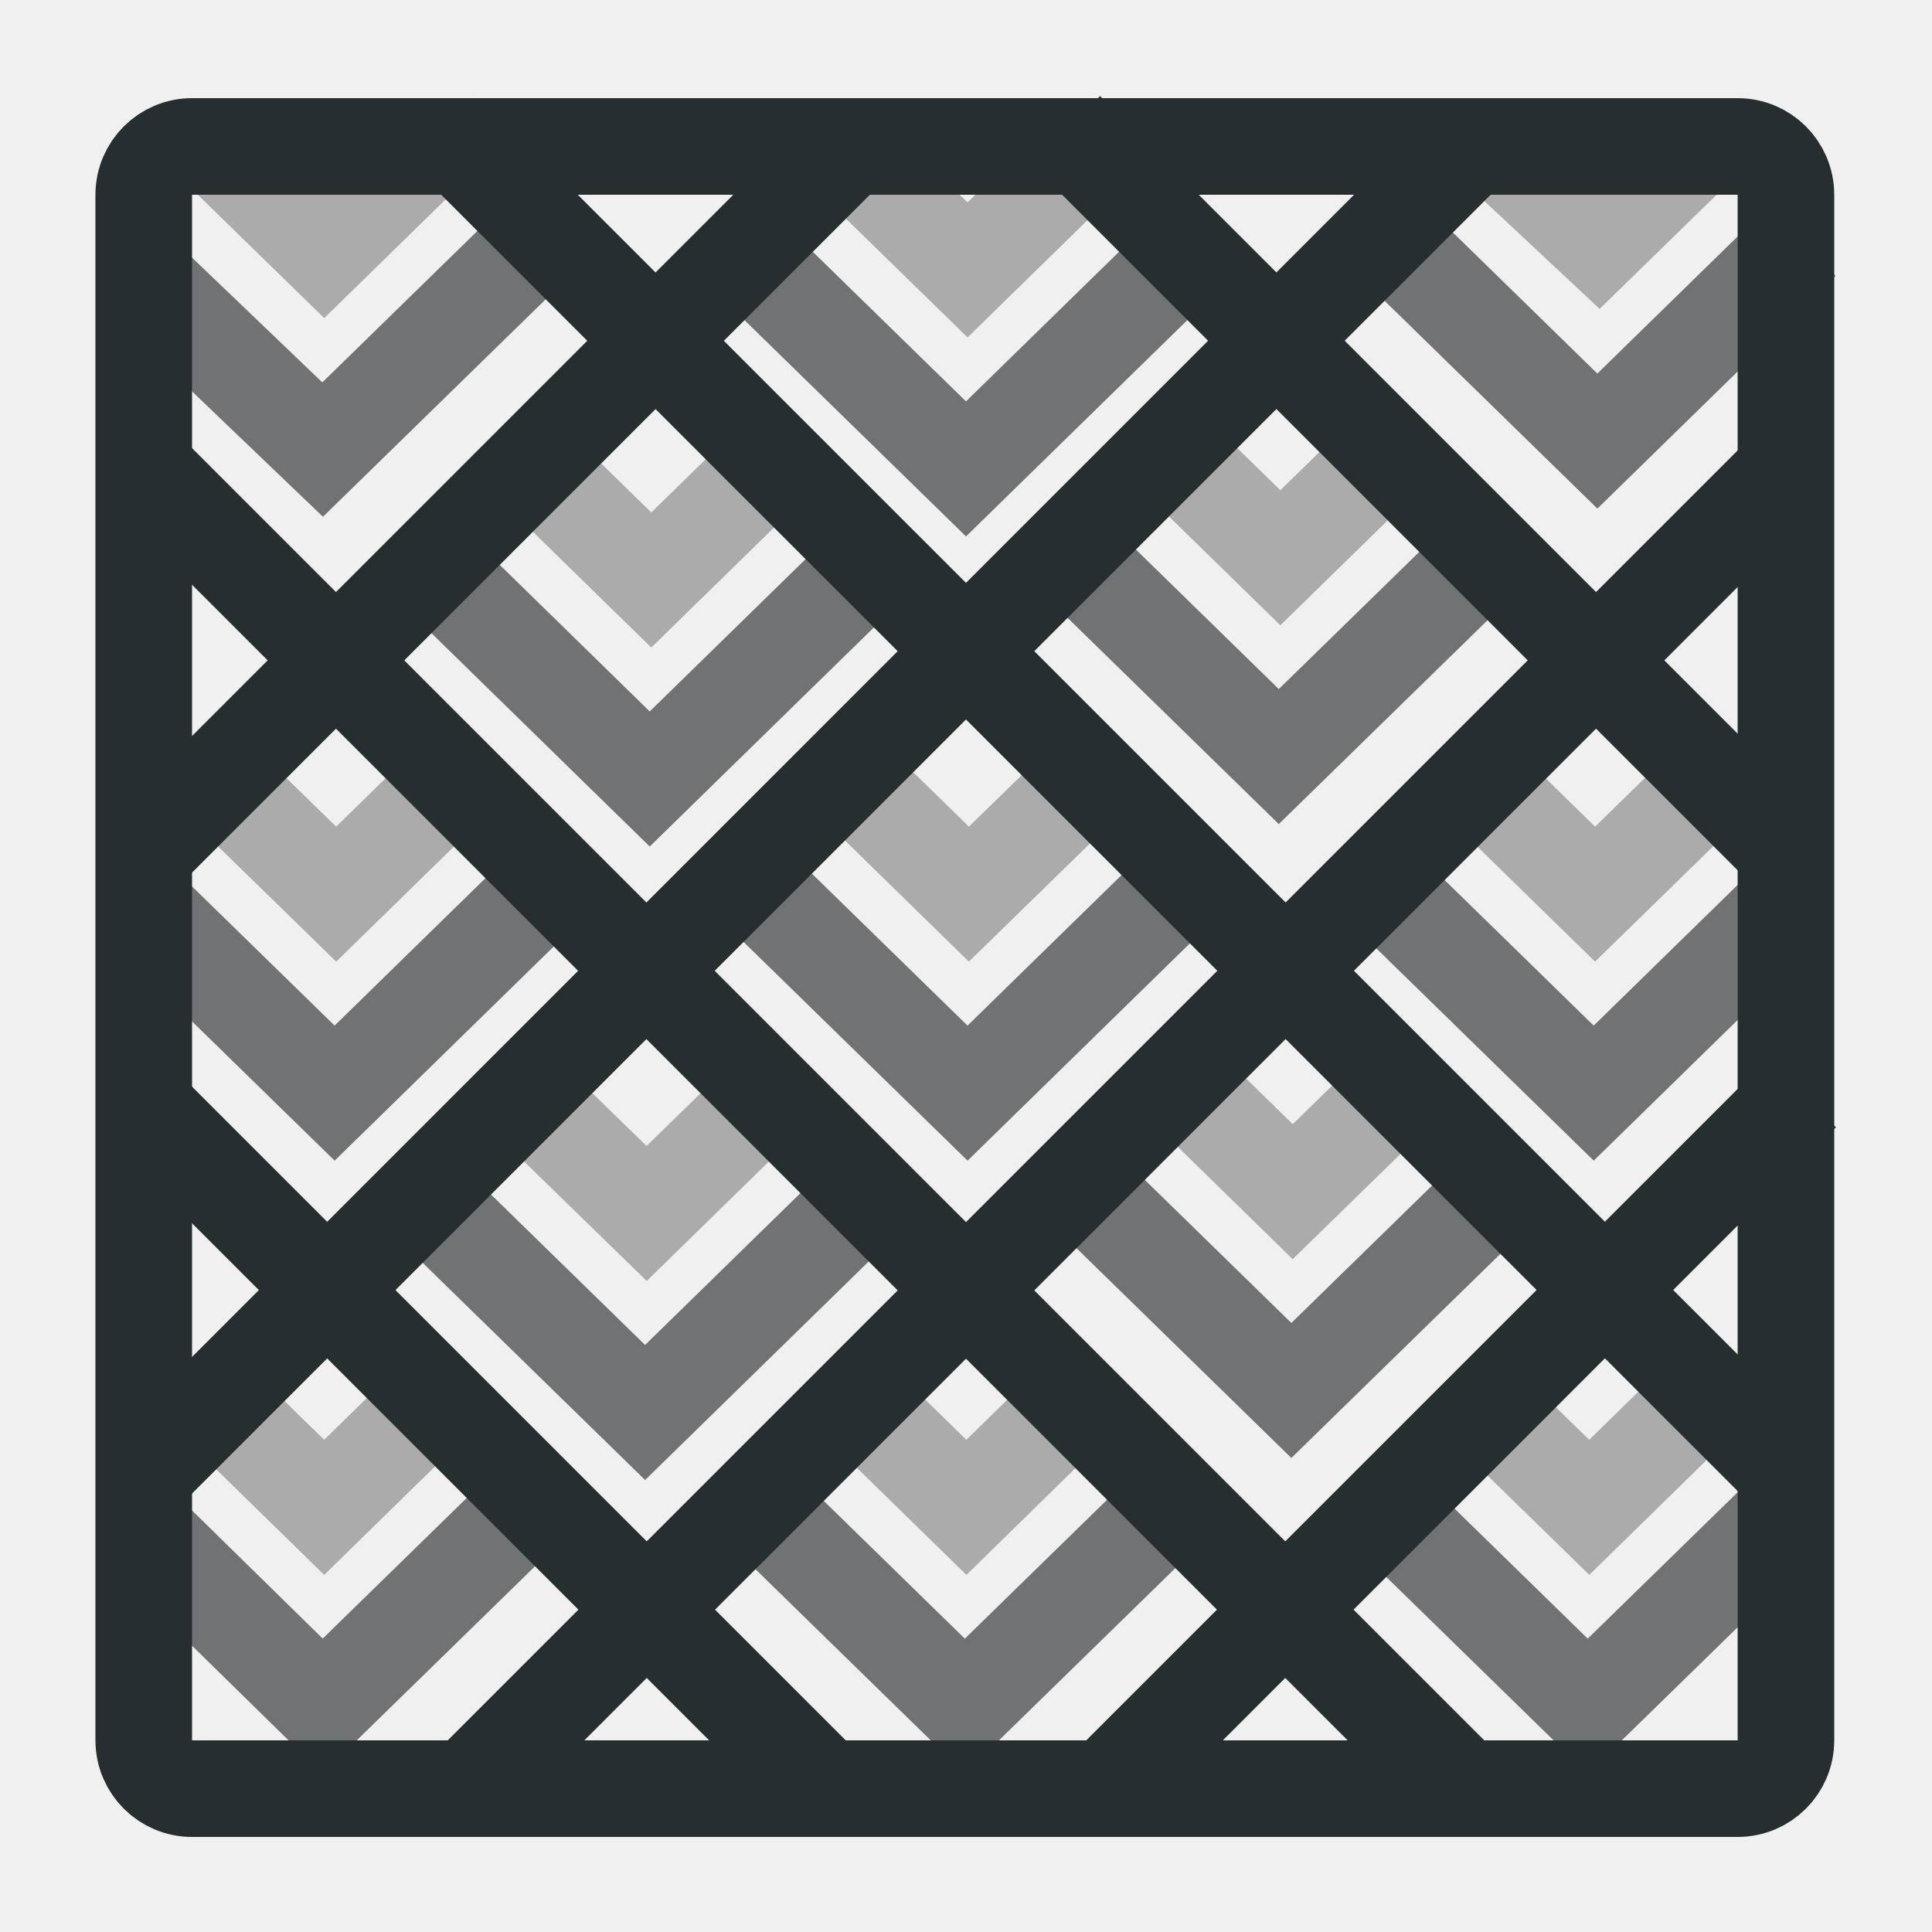
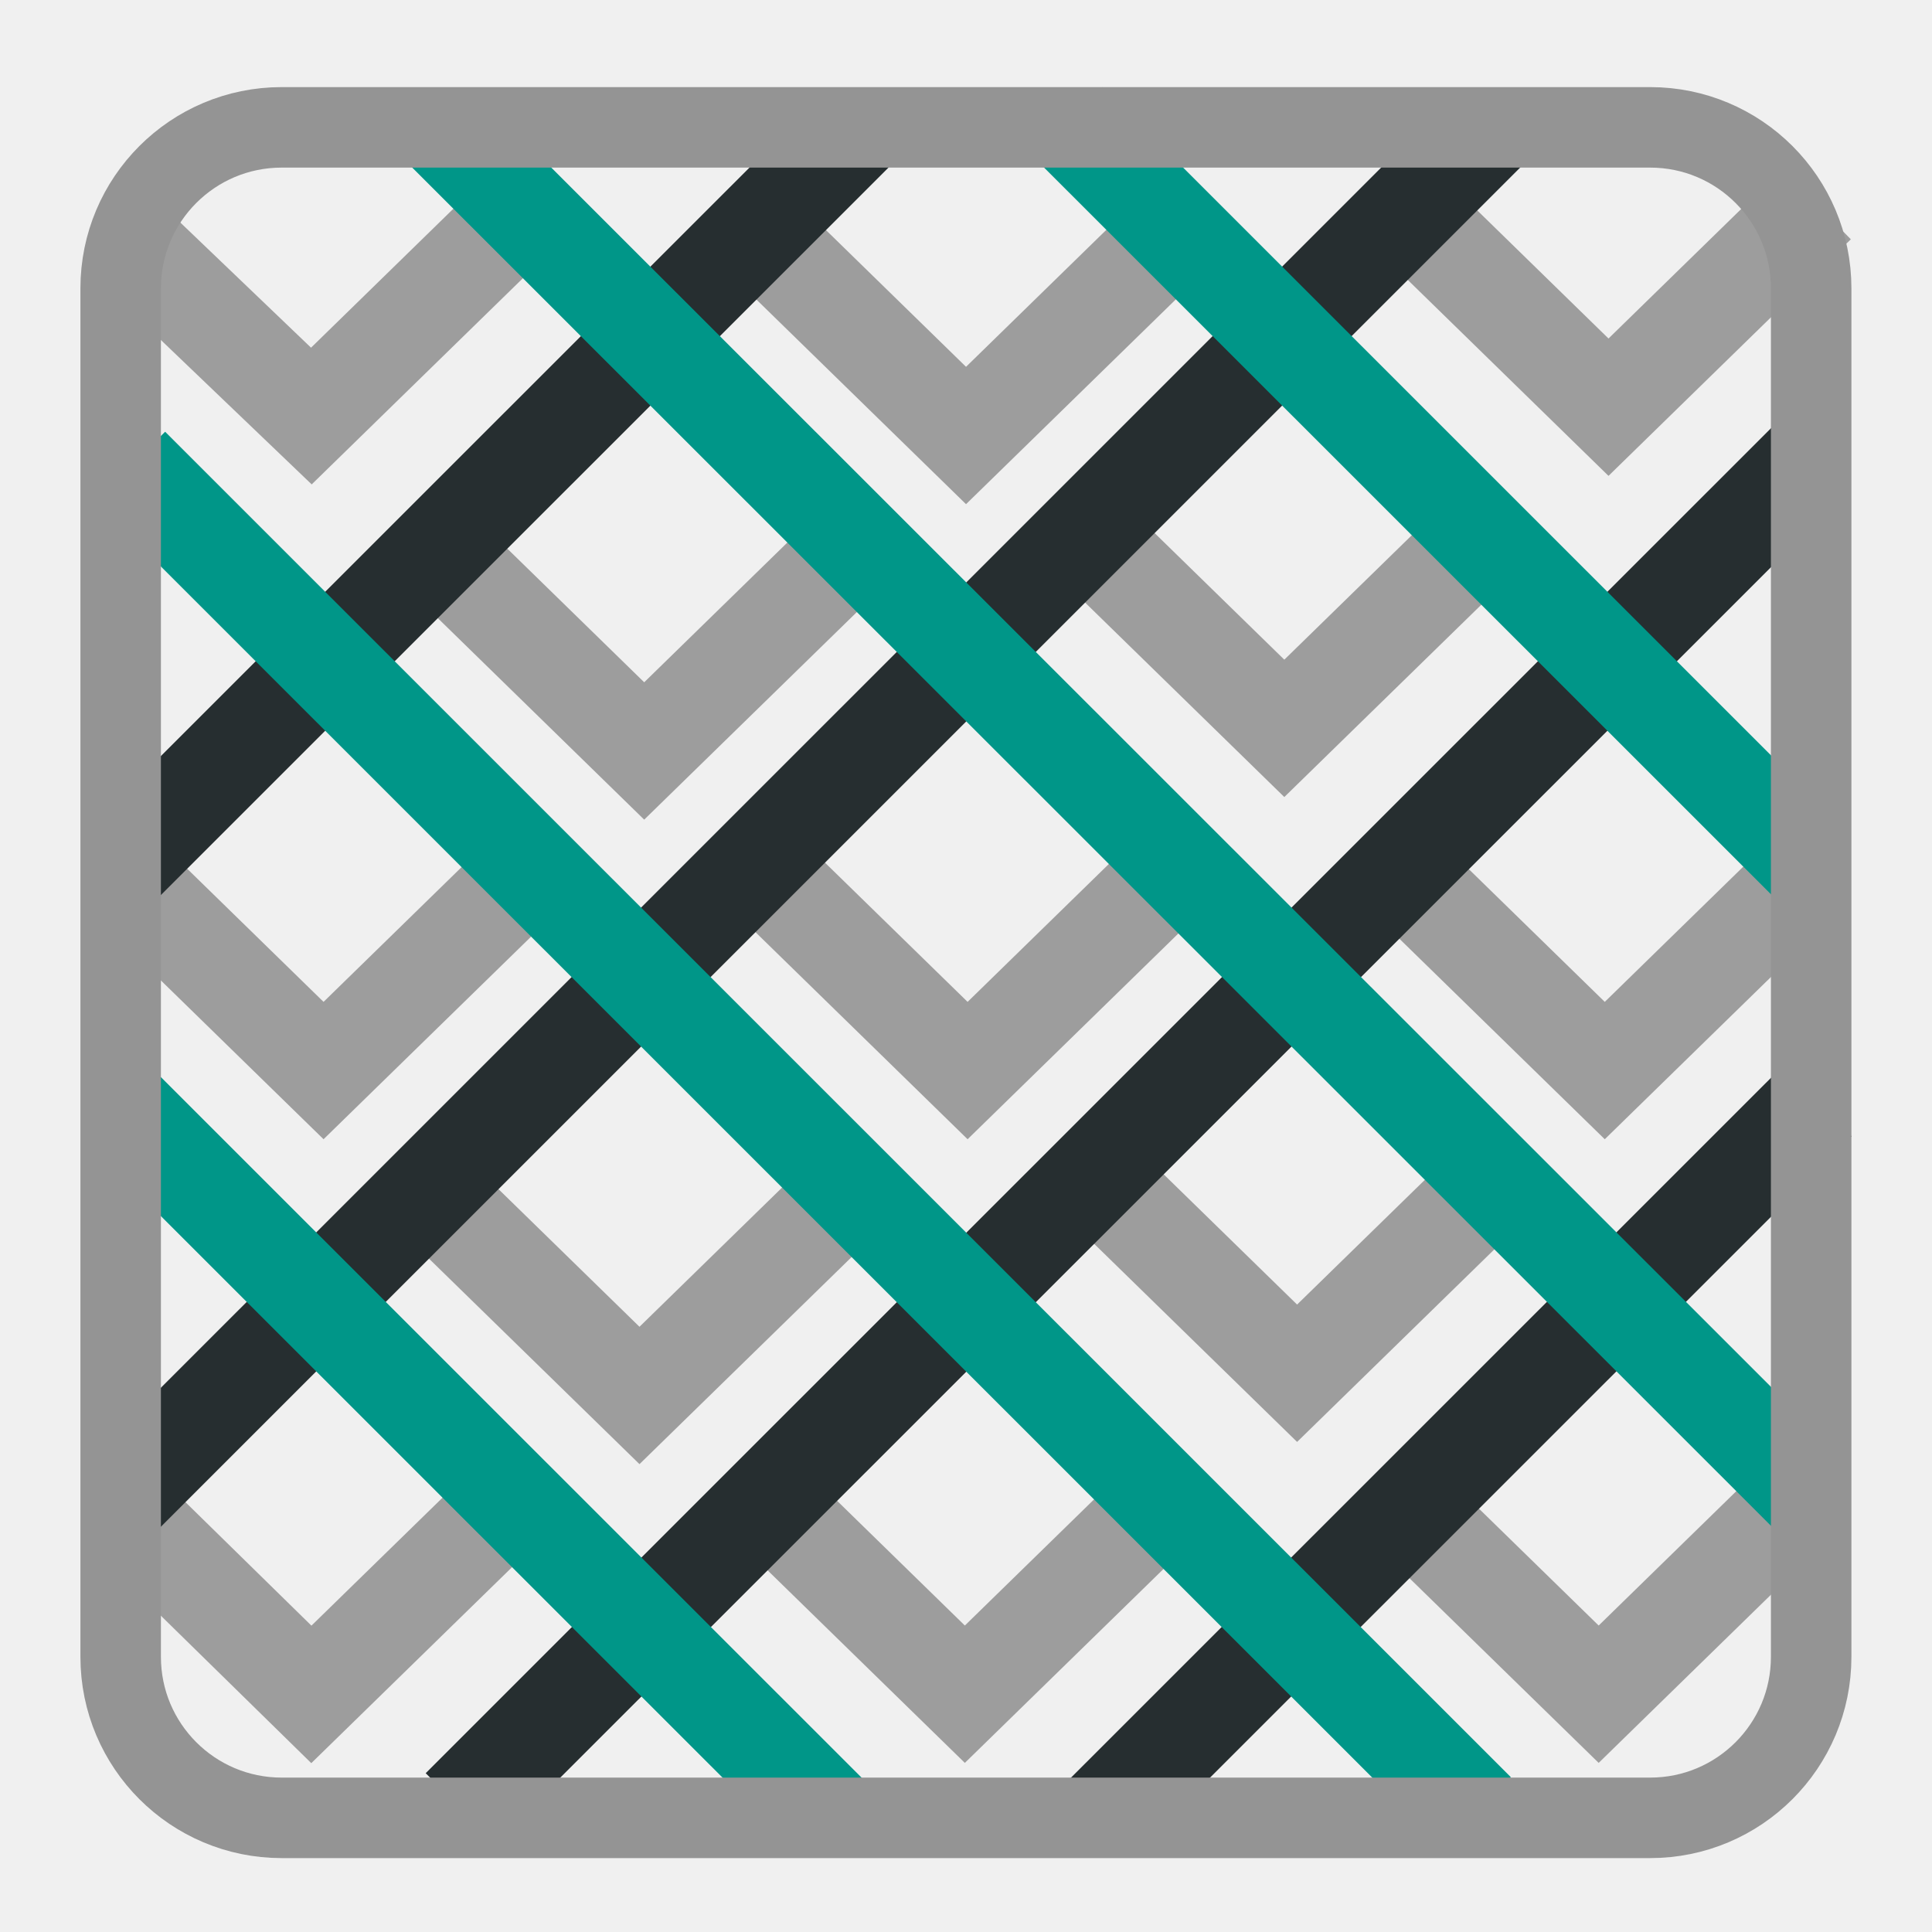
- <svg xmlns="http://www.w3.org/2000/svg" width="10" height="10" viewBox="0 0 10 10" fill="none">
-   <g clip-path="url(#clip0_50_344)">
-     <path d="M2.306 2.999L3.363 4.032L4.421 2.998" stroke="#707273" stroke-width="0.5" />
-     <path d="M2.753 2.398L3.371 3.002L3.989 2.398" stroke="#ABABAB" stroke-width="0.5" />
-     <path d="M3.942 1.394L5 2.427L6.058 1.393" stroke="#707273" stroke-width="0.5" />
-     <path d="M4.389 0.793L5.008 1.397L5.626 0.793" stroke="#ABABAB" stroke-width="0.5" />
-     <path d="M5.561 2.883L6.619 3.916L7.677 2.883" stroke="#707273" stroke-width="0.5" />
-     <path d="M6.009 2.283L6.627 2.887L7.245 2.283" stroke="#ABABAB" stroke-width="0.5" />
-     <path d="M3.95 4.625L5.008 5.658L6.066 4.624" stroke="#707273" stroke-width="0.5" />
-     <path d="M4.397 4.024L5.015 4.628L5.634 4.024" stroke="#ABABAB" stroke-width="0.5" />
-     <path d="M5.626 6.164L6.684 7.197L7.742 6.164" stroke="#707273" stroke-width="0.5" />
-     <path d="M6.073 5.564L6.691 6.168L7.31 5.564" stroke="#ABABAB" stroke-width="0.5" />
-     <path d="M7.191 4.625L8.249 5.658L9.307 4.624" stroke="#707273" stroke-width="0.5" />
-     <path d="M7.638 4.024L8.256 4.628L8.875 4.024" stroke="#ABABAB" stroke-width="0.5" />
-     <path d="M3.936 7.798L4.994 8.831L6.052 7.798" stroke="#707273" stroke-width="0.5" />
-     <path d="M4.384 7.198L5.002 7.802L5.62 7.197" stroke="#ABABAB" stroke-width="0.5" />
-     <path d="M7.16 7.798L8.218 8.831L9.276 7.798" stroke="#707273" stroke-width="0.5" />
-     <path d="M7.607 7.198L8.226 7.802L8.844 7.197" stroke="#ABABAB" stroke-width="0.5" />
-     <path d="M2.281 6.278L3.339 7.311L4.397 6.277" stroke="#707273" stroke-width="0.5" />
-     <path d="M2.728 5.678L3.347 6.281L3.965 5.677" stroke="#ABABAB" stroke-width="0.5" />
-     <path d="M0.746 7.925L1.67 8.831L2.728 7.798" stroke="#707273" stroke-width="0.5" />
-     <path d="M1.06 7.198L1.678 7.802L2.296 7.197" stroke="#ABABAB" stroke-width="0.5" />
-     <path d="M0.674 4.625L1.732 5.658L2.79 4.624" stroke="#707273" stroke-width="0.5" />
-     <path d="M1.121 4.024L1.74 4.628L2.358 4.024" stroke="#ABABAB" stroke-width="0.5" />
-     <path d="M0.679 1.378L1.67 2.327L2.728 1.294" stroke="#707273" stroke-width="0.5" />
-     <path d="M1.06 0.694L1.678 1.297L2.296 0.693" stroke="#ABABAB" stroke-width="0.5" />
-     <path d="M7.21 1.25L8.268 2.283L9.326 1.249" stroke="#707273" stroke-width="0.5" />
-     <path d="M7.767 0.777L8.276 1.253L8.764 0.777" stroke="#ABABAB" stroke-width="0.5" />
-     <path d="M8.994 0.758H0.994C0.856 0.758 0.744 0.87 0.744 1.008V9.008C0.744 9.146 0.856 9.258 0.994 9.258H8.994C9.132 9.258 9.244 9.146 9.244 9.008V1.008C9.244 0.87 9.132 0.758 8.994 0.758Z" stroke="#262E30" stroke-width="0.5" />
-     <path d="M9.326 5.658L5.677 9.307" stroke="#262E30" stroke-width="0.5" />
-     <path d="M4.433 0.724L0.674 4.483" stroke="#262E30" stroke-width="0.5" />
-     <path d="M9.272 2.407L2.427 9.252" stroke="#262E30" stroke-width="0.5" />
-     <path d="M7.677 0.693L0.684 7.687" stroke="#262E30" stroke-width="0.5" />
-     <path d="M4.342 9.326L0.693 5.677" stroke="#262E30" stroke-width="0.5" />
-     <path d="M9.276 4.433L5.517 0.674" stroke="#262E30" stroke-width="0.5" />
-     <path d="M7.593 9.272L0.748 2.427" stroke="#262E30" stroke-width="0.5" />
-     <path d="M9.307 7.677L2.313 0.684" stroke="#262E30" stroke-width="0.5" />
-   </g>
-   <defs>
+ <svg xmlns="http://www.w3.org/2000/svg" width="24" height="24" viewBox="0 0 24 24" version="1.1" id="svg3" xml:space="preserve">
+   <defs id="defs3">
+     <clipPath id="clip0_8991_35043">
+       <rect width="10" height="10" fill="white" id="rect5" />
+     </clipPath>
+     <clipPath id="clip0_8991_35043-9">
+       <rect width="10" height="10" fill="#ffffff" id="rect5-5" x="0" y="0" />
+     </clipPath>
+     <clipPath id="clip0_8991_35043-1">
+       <rect width="10" height="10" fill="#ffffff" id="rect5-0" x="0" y="0" />
+     </clipPath>
+     <clipPath id="clip0_252_3415">
+       <rect width="10" height="10" fill="white" id="rect20" />
+     </clipPath>
    <clipPath id="clip0_50_344">
-       <rect width="10" height="10" fill="white" />
+       <rect width="10" height="10" fill="white" id="rect35" />
    </clipPath>
  </defs>
+   <g style="display:inline;fill:none" id="g13" transform="matrix(2.442182,0,0,2.441627,-0.2072944,-0.131007)">
+     <g clip-path="url(#clip0_50_344)" id="g35">
+       <g id="g27" transform="translate(-0.00133884,0.08835169)" style="stroke:#4b4b4b;stroke-opacity:0.5">
+         <path d="m 2.305,2.753 1.058,1.033 1.058,-1.033" stroke="#707273" stroke-width="0.5" id="path1-6" style="display:inline;stroke:#4b4b4b;stroke-opacity:0.5" />
+         <path d="m 3.942,1.148 1.058,1.033 1.058,-1.033" stroke="#707273" stroke-width="0.5" id="path3-1" style="display:inline;stroke:#4b4b4b;stroke-opacity:0.5" />
+         <path d="m 5.561,2.638 1.058,1.033 1.058,-1.033" stroke="#707273" stroke-width="0.5" id="path5" style="display:inline;stroke:#4b4b4b;stroke-opacity:0.5" />
+         <path d="m 3.95,4.379 1.058,1.033 1.058,-1.033" stroke="#707273" stroke-width="0.5" id="path7-3" style="display:inline;stroke:#4b4b4b;stroke-opacity:0.5" />
+         <path d="m 5.626,5.919 1.058,1.033 1.058,-1.033" stroke="#707273" stroke-width="0.5" id="path9-2" style="display:inline;stroke:#4b4b4b;stroke-opacity:0.5" />
+         <path d="m 7.191,4.379 1.058,1.033 1.058,-1.033" stroke="#707273" stroke-width="0.5" id="path11-1" style="display:inline;stroke:#4b4b4b;stroke-opacity:0.5" />
+         <path d="m 3.936,7.552 1.058,1.033 1.058,-1.033" stroke="#707273" stroke-width="0.5" id="path13" style="display:inline;stroke:#4b4b4b;stroke-opacity:0.5" />
+         <path d="m 7.16,7.552 1.058,1.033 1.058,-1.033" stroke="#707273" stroke-width="0.5" id="path15" style="display:inline;stroke:#4b4b4b;stroke-opacity:0.5" />
+         <path d="m 2.281,6.032 1.058,1.033 1.058,-1.033" stroke="#707273" stroke-width="0.5" id="path17" style="display:inline;stroke:#4b4b4b;stroke-opacity:0.5" />
+         <path d="m 0.746,7.68 0.924,0.906 1.058,-1.033" stroke="#707273" stroke-width="0.5" id="path19" style="display:inline;stroke:#4b4b4b;stroke-opacity:0.5" />
+         <path d="m 0.674,4.379 1.058,1.033 1.058,-1.033" stroke="#707273" stroke-width="0.5" id="path21" style="display:inline;stroke:#4b4b4b;stroke-opacity:0.5" />
+         <path d="m 0.678,1.132 0.992,0.95 1.058,-1.033" stroke="#707273" stroke-width="0.5" id="path23" style="display:inline;stroke:#4b4b4b;stroke-opacity:0.5" />
+         <path d="m 7.21,1.004 1.058,1.033 1.058,-1.033" stroke="#707273" stroke-width="0.5" id="path25" style="display:inline;stroke:#4b4b4b;stroke-opacity:0.5" />
+       </g>
+       <path d="M 9.326,5.658 5.677,9.307" stroke="#262e30" stroke-width="0.5" id="path28" />
+       <path d="M 4.433,0.724 0.674,4.483" stroke="#262e30" stroke-width="0.5" id="path29" />
+       <path d="M 9.272,2.407 2.427,9.252" stroke="#262e30" stroke-width="0.5" id="path30" />
+       <path d="M 7.677,0.693 0.684,7.687" stroke="#262e30" stroke-width="0.5" id="path31" style="display:inline" />
+       <path d="M 4.342,9.326 0.693,5.677" stroke="#262e30" stroke-width="0.5" id="path32" style="display:inline;stroke:#009688;stroke-opacity:1" />
+       <path d="M 9.276,4.433 5.517,0.674" stroke="#262e30" stroke-width="0.5" id="path33" style="display:inline;stroke:#009688;stroke-opacity:1" />
+       <path d="M 7.593,9.272 0.748,2.427" stroke="#262e30" stroke-width="0.5" id="path34" style="display:inline;stroke:#009688;stroke-opacity:1" />
+       <path d="M 9.307,7.677 2.313,0.684" stroke="#262e30" stroke-width="0.5" id="path35" style="display:inline;stroke:#009688;stroke-opacity:1" />
+     </g>
+   </g>
+   <g style="display:inline;fill:none" id="g3" transform="matrix(2.436159,0,0,2.527267,-0.1713723,-0.3838961)" />
+   <path d="m 3.499,1.582 h 17 a 2,2 0 0 1 2,2 v 17 a 2,2 0 0 1 -2,2 h -17 a 2,2 0 0 1 -2,-2 V 3.582 a 2,2 0 0 1 2,-2 z" style="display:inline;fill:none;stroke:#949494;stroke-linecap:round;stroke-linejoin:round" id="path3" />
</svg>
